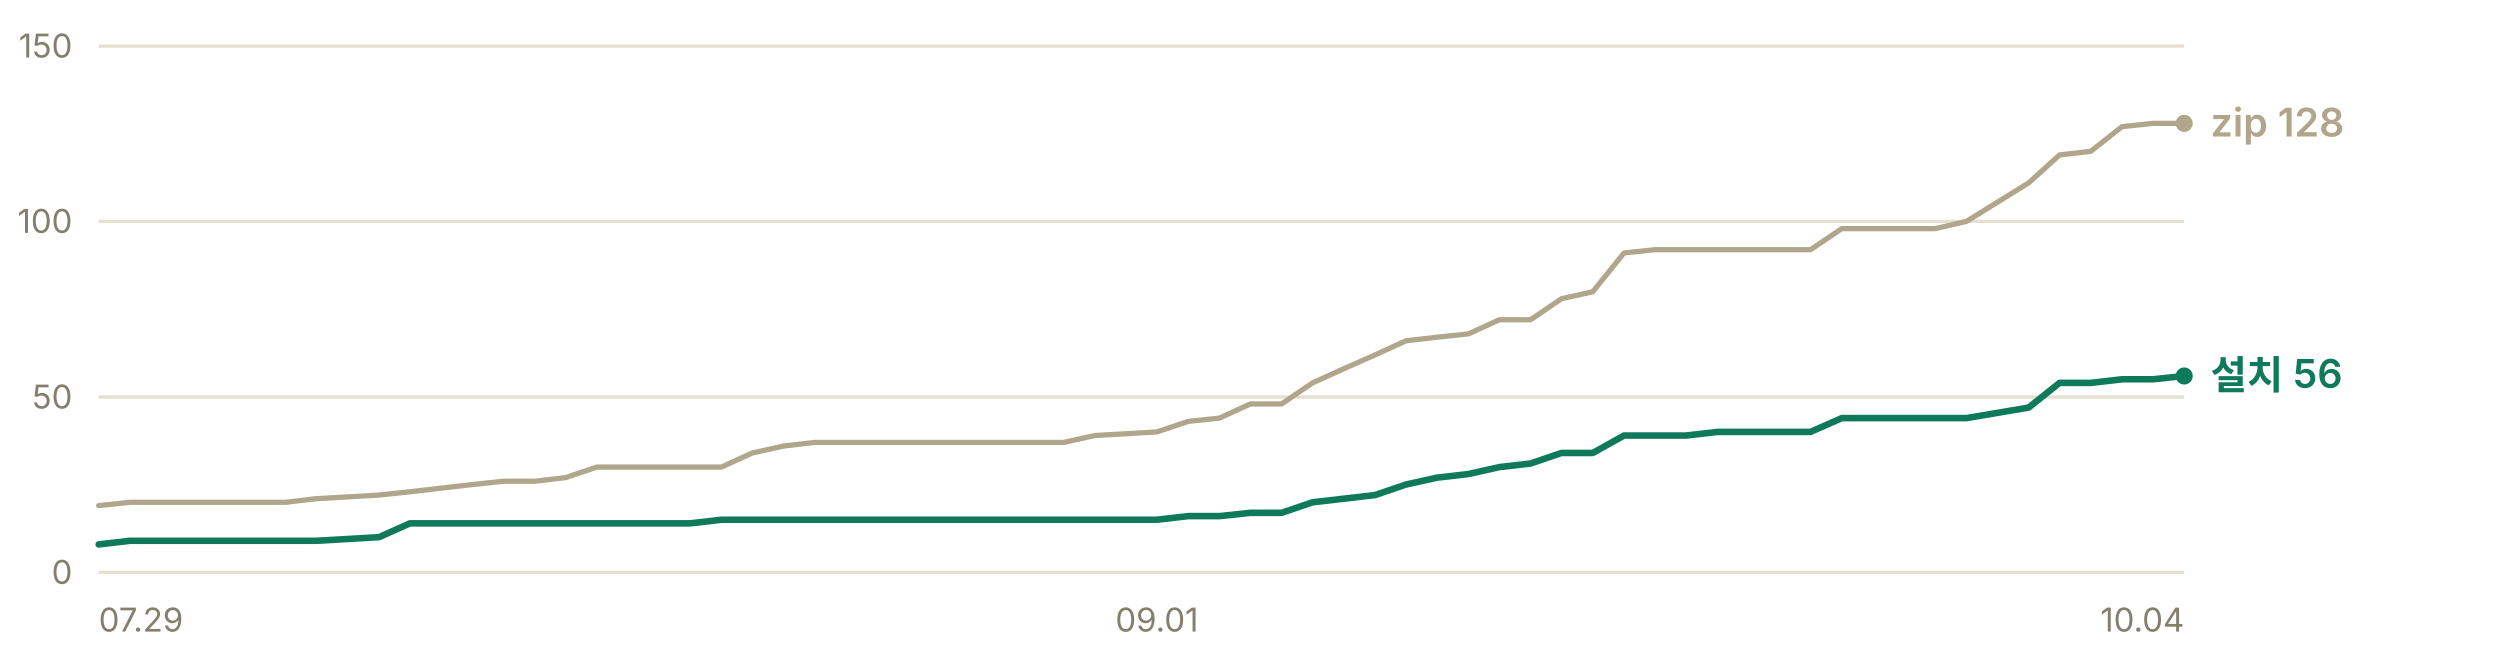
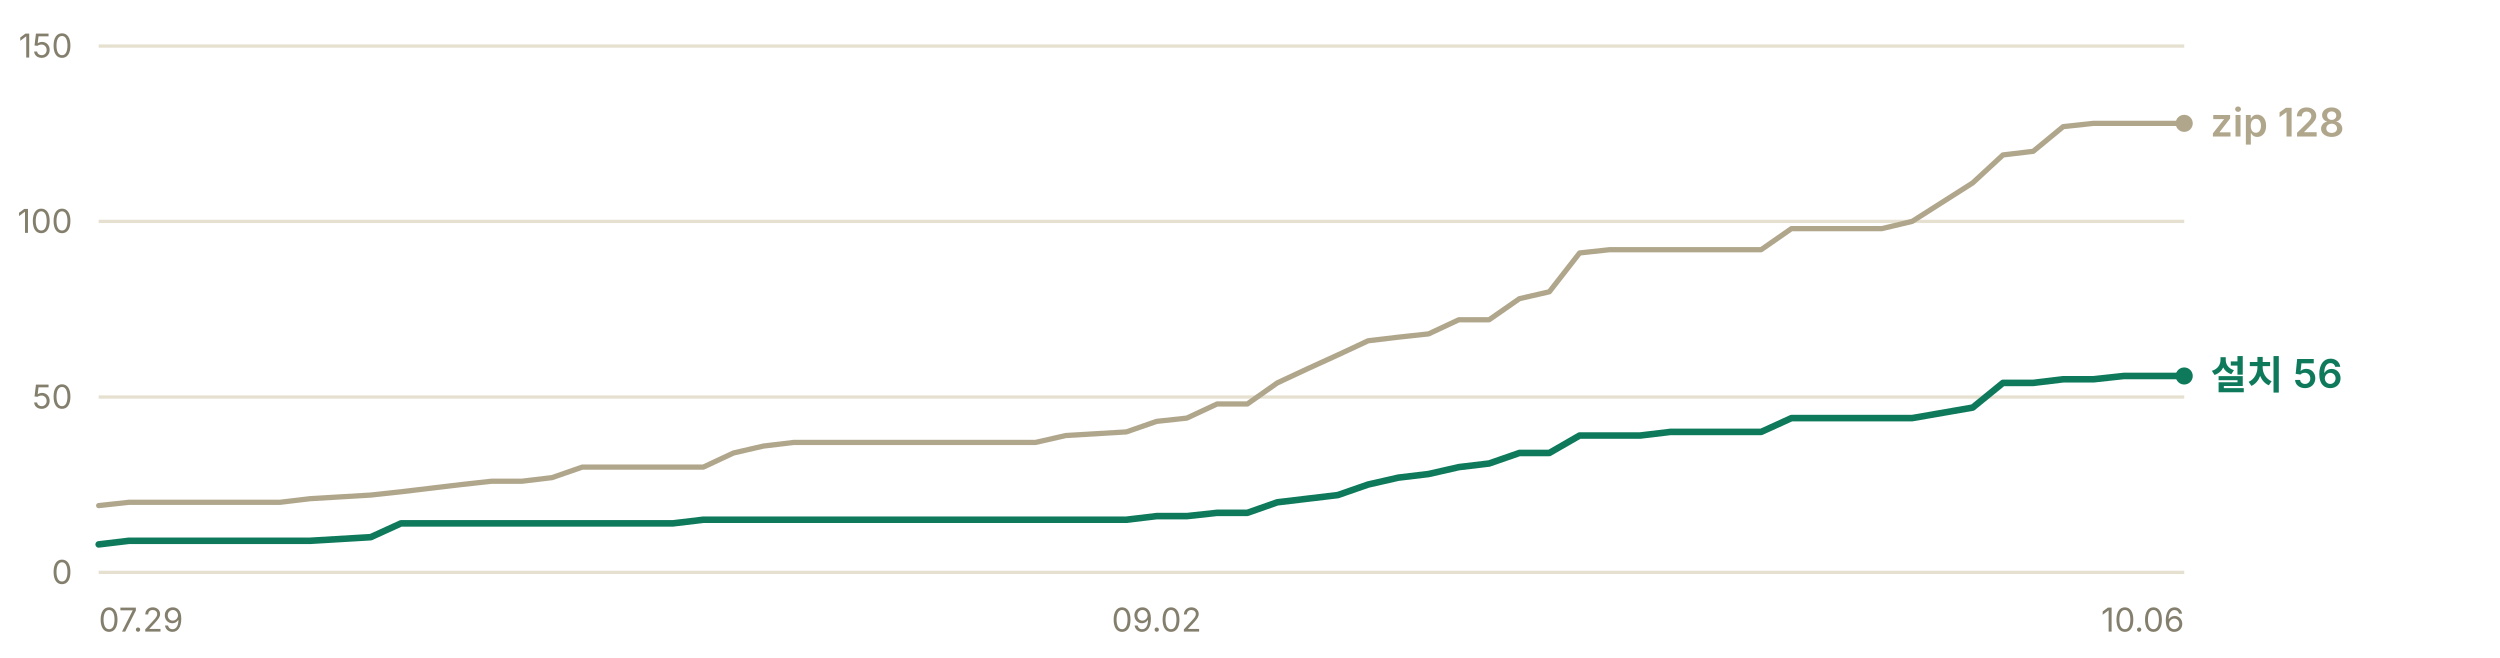
<svg xmlns="http://www.w3.org/2000/svg" width="760" height="200" viewBox="0 0 760 200" role="img" aria-label="누적 다운로드 추이 — 설치 프로그램 56건, zip 128건">
  <g font-family="-apple-system, BlinkMacSystemFont, 'Segoe UI', 'Malgun Gothic', 'Apple SD Gothic Neo', sans-serif" font-size="11">
    <line x1="30" y1="174.0" x2="664" y2="174.0" stroke="#e6e0d0" stroke-width="1" />
    <text x="22" y="177.5" fill="#847f6d" font-size="10" text-anchor="end">0</text>
    <line x1="30" y1="120.7" x2="664" y2="120.7" stroke="#e6e0d0" stroke-width="1" />
    <text x="22" y="124.2" fill="#847f6d" font-size="10" text-anchor="end">50</text>
    <line x1="30" y1="67.3" x2="664" y2="67.3" stroke="#e6e0d0" stroke-width="1" />
    <text x="22" y="70.8" fill="#847f6d" font-size="10" text-anchor="end">100</text>
    <line x1="30" y1="14.0" x2="664" y2="14.0" stroke="#e6e0d0" stroke-width="1" />
    <text x="22" y="17.5" fill="#847f6d" font-size="10" text-anchor="end">150</text>
-     <polyline points="30.0,153.7 39.5,152.7 48.9,152.7 58.4,152.7 67.9,152.7 77.3,152.7 86.8,152.7 96.2,151.6 115.2,150.5 124.6,149.5 134.1,148.4 143.6,147.3 153.0,146.3 162.5,146.3 171.9,145.2 181.4,142.0 190.9,142.0 200.3,142.0 209.8,142.0 219.3,142.0 228.7,137.7 238.2,135.6 247.6,134.5 257.1,134.5 266.6,134.5 276.0,134.5 285.5,134.5 304.4,134.5 313.9,134.5 323.3,134.5 332.8,132.4 351.7,131.3 361.2,128.1 370.7,127.1 380.1,122.8 389.6,122.8 399.0,116.4 408.5,112.1 418.0,107.9 427.4,103.6 436.9,102.5 446.4,101.5 455.8,97.2 465.3,97.2 474.7,90.8 484.2,88.7 493.7,76.9 503.1,75.9 512.6,75.9 522.1,75.9 531.5,75.9 550.4,75.9 559.9,69.5 569.4,69.5 578.8,69.5 588.3,69.5 597.8,67.3 616.7,55.6 626.1,47.1 635.6,46.0 645.1,38.5 654.5,37.5 664.0,37.5" fill="none" stroke="#b0a68c" stroke-width="1.6" stroke-linejoin="round" stroke-linecap="round" />
-     <polyline points="30.0,165.5 39.5,164.4 48.9,164.4 58.4,164.4 67.9,164.4 77.3,164.4 86.8,164.4 96.2,164.4 115.2,163.3 124.6,159.1 134.1,159.1 143.6,159.1 153.0,159.1 162.5,159.1 171.9,159.1 181.4,159.1 190.9,159.1 200.3,159.1 209.8,159.1 219.3,158.0 228.7,158.0 238.2,158.0 247.6,158.0 257.1,158.0 266.6,158.0 276.0,158.0 285.5,158.0 304.4,158.0 313.9,158.0 323.3,158.0 332.8,158.0 351.7,158.0 361.2,156.9 370.7,156.9 380.1,155.9 389.6,155.9 399.0,152.7 408.5,151.6 418.0,150.5 427.4,147.3 436.9,145.2 446.4,144.1 455.8,142.0 465.3,140.9 474.7,137.7 484.2,137.7 493.7,132.4 503.1,132.4 512.6,132.4 522.1,131.3 531.5,131.3 550.4,131.3 559.9,127.1 569.4,127.1 578.8,127.1 588.3,127.1 597.8,127.1 616.7,123.9 626.1,116.4 635.6,116.4 645.1,115.3 654.5,115.3 664.0,114.3" fill="none" stroke="#0e7a5b" stroke-width="2" stroke-linejoin="round" stroke-linecap="round" />
+     <polyline points="30.0,153.7 39.2,152.7 48.4,152.7 57.6,152.7 66.8,152.7 75.9,152.7 85.1,152.7 94.3,151.6 112.7,150.5 121.9,149.5 131.1,148.4 140.3,147.3 149.4,146.3 158.6,146.3 167.8,145.2 177.0,142.0 186.2,142.0 195.4,142.0 204.6,142.0 213.8,142.0 223.0,137.7 232.1,135.6 241.3,134.5 250.5,134.5 259.7,134.5 268.9,134.5 278.1,134.5 296.5,134.5 305.7,134.5 314.8,134.5 324.0,132.4 342.4,131.3 351.6,128.1 360.8,127.1 370.0,122.8 379.2,122.8 388.3,116.4 397.5,112.1 406.7,107.9 415.9,103.6 425.1,102.5 434.3,101.5 443.5,97.2 452.7,97.2 461.9,90.8 471.0,88.7 480.2,76.9 489.4,75.9 498.6,75.9 507.8,75.9 517.0,75.9 535.4,75.9 544.6,69.5 553.7,69.5 562.9,69.5 572.1,69.5 581.3,67.3 599.7,55.6 608.9,47.1 618.1,46.0 627.2,38.5 636.4,37.5 645.6,37.5 664.0,37.5" fill="none" stroke="#b0a68c" stroke-width="1.6" stroke-linejoin="round" stroke-linecap="round" />
+     <polyline points="30.0,165.5 39.2,164.4 48.4,164.4 57.6,164.4 66.8,164.4 75.9,164.4 85.1,164.4 94.3,164.4 112.7,163.3 121.9,159.1 131.1,159.1 140.3,159.1 149.4,159.1 158.6,159.1 167.8,159.1 177.0,159.1 186.2,159.1 195.4,159.1 204.6,159.1 213.8,158.0 223.0,158.0 232.1,158.0 241.3,158.0 250.5,158.0 259.7,158.0 268.9,158.0 278.1,158.0 296.5,158.0 305.7,158.0 314.8,158.0 324.0,158.0 342.4,158.0 351.6,156.9 360.8,156.9 370.0,155.9 379.2,155.9 388.3,152.7 397.5,151.6 406.7,150.5 415.9,147.3 425.1,145.2 434.3,144.1 443.5,142.0 452.7,140.9 461.9,137.7 471.0,137.7 480.2,132.4 489.4,132.4 498.6,132.4 507.8,131.3 517.0,131.3 535.4,131.3 544.6,127.1 553.7,127.1 562.9,127.1 572.1,127.1 581.3,127.1 599.7,123.9 608.9,116.4 618.1,116.4 627.2,115.3 636.4,115.3 645.6,114.3 664.0,114.3" fill="none" stroke="#0e7a5b" stroke-width="2" stroke-linejoin="round" stroke-linecap="round" />
    <circle cx="664.0" cy="37.5" r="2.6" fill="#b0a68c" />
    <text x="672.0" y="41.5" fill="#b0a68c" font-size="12" font-weight="600">zip 128</text>
    <circle cx="664.0" cy="114.3" r="2.6" fill="#0e7a5b" />
    <text x="672.0" y="118.3" fill="#0e7a5b" font-size="12" font-weight="600">설치 56</text>
    <text x="30.0" y="192" fill="#847f6d" font-size="10" text-anchor="start">07.29</text>
-     <text x="351.7" y="192" fill="#847f6d" font-size="10" text-anchor="middle">09.01</text>
-     <text x="664.0" y="192" fill="#847f6d" font-size="10" text-anchor="end">10.04</text>
+     <text x="351.6" y="192" fill="#847f6d" font-size="10" text-anchor="middle">09.02</text>
+     <text x="664.0" y="192" fill="#847f6d" font-size="10" text-anchor="end">10.06</text>
  </g>
</svg>
